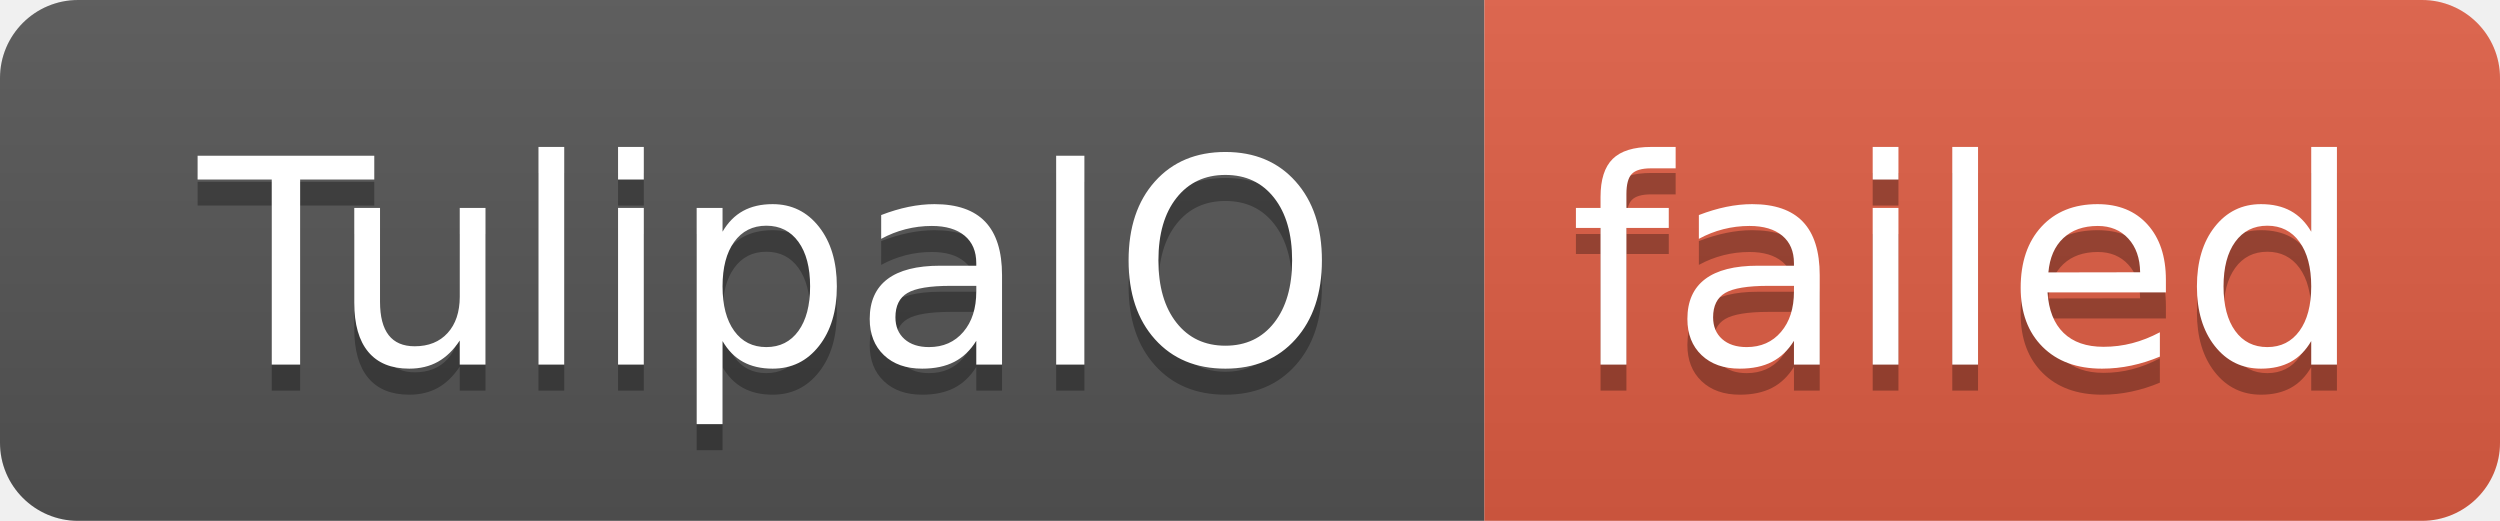
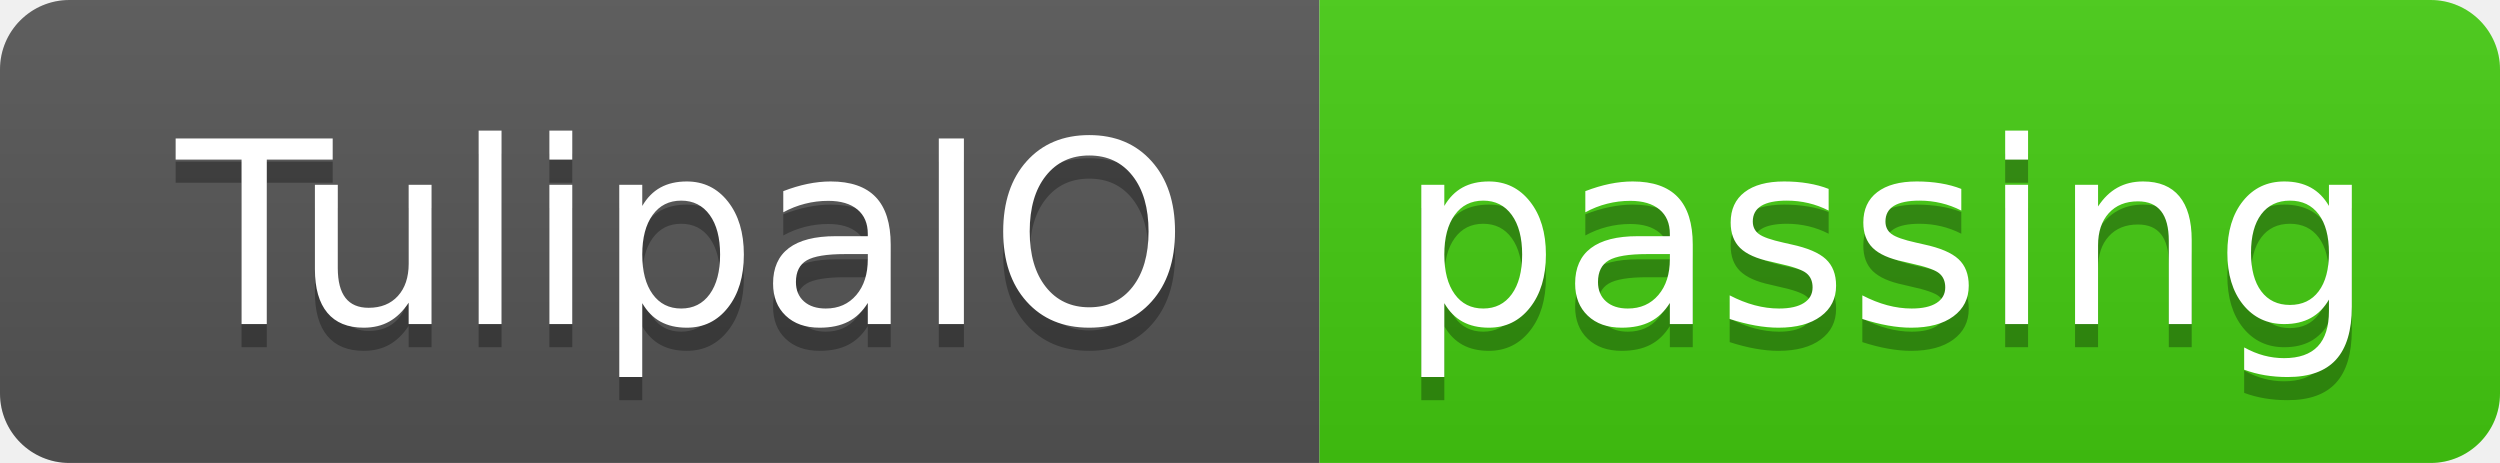
- <svg xmlns="http://www.w3.org/2000/svg" width="96" height="20" role="img" aria-label="TulipaIO: failed">
+ <svg xmlns="http://www.w3.org/2000/svg" width="108" height="20" role="img" aria-label="TulipaIO: passing">
  <linearGradient id="s" x2="0" y2="100%">
    <stop offset="0" stop-color="#bbb" stop-opacity=".1" />
    <stop offset="1" stop-opacity=".1" />
  </linearGradient>
  <clipPath id="r">
-     <rect width="96" height="20" rx="3" fill="#fff" />
+     <rect width="108" height="20" rx="3" fill="#fff" />
  </clipPath>
  <g clip-path="url(#r)">
    <rect width="57" height="20" fill="#555" />
-     <rect x="57" width="39" height="20" fill="#e05d44" />
-     <rect width="96" height="20" fill="url(#s)" />
+     <rect x="57" width="51" height="20" fill="#4c1" />
+     <rect width="108" height="20" fill="url(#s)" />
  </g>
  <g fill="#fff" text-anchor="middle" font-family="Verdana,Geneva,DejaVu Sans,sans-serif" text-rendering="geometricPrecision" font-size="110">
    <text aria-hidden="true" x="295" y="150" fill="#010101" fill-opacity=".3" transform="scale(.1)" textLength="470">TulipaIO</text>
    <text x="295" y="140" transform="scale(.1)" fill="#fff" textLength="470">TulipaIO</text>
-     <text aria-hidden="true" x="755" y="150" fill="#010101" fill-opacity=".3" transform="scale(.1)" textLength="290">failed</text>
-     <text x="755" y="140" transform="scale(.1)" fill="#fff" textLength="290">failed</text>
+     <text aria-hidden="true" x="815" y="150" fill="#010101" fill-opacity=".3" transform="scale(.1)" textLength="410">passing</text>
+     <text x="815" y="140" transform="scale(.1)" fill="#fff" textLength="410">passing</text>
  </g>
</svg>
